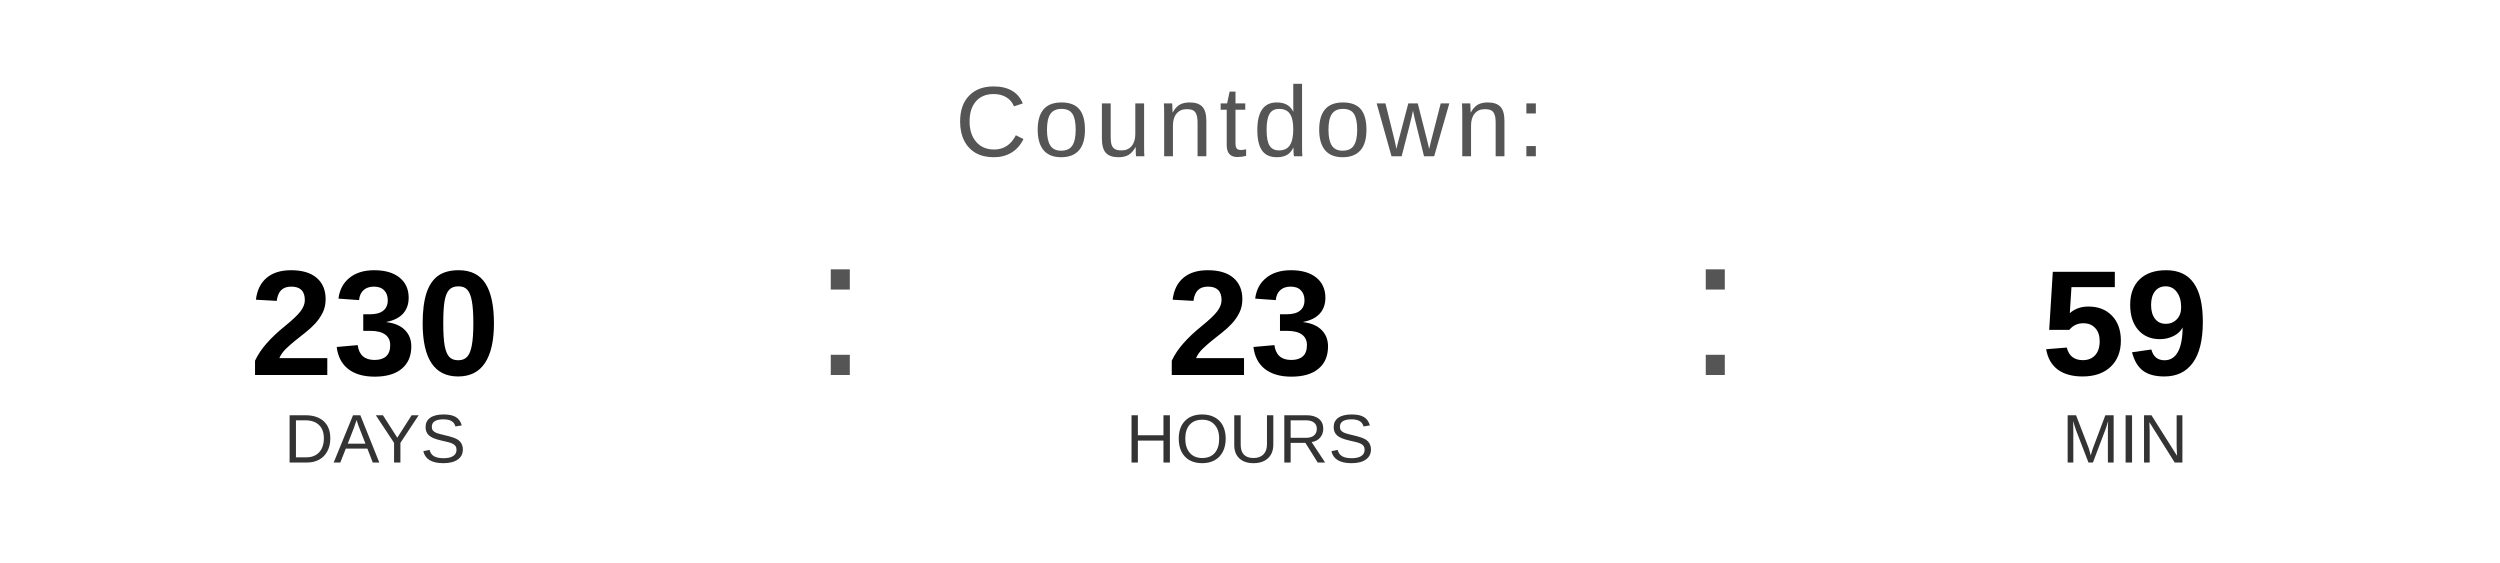
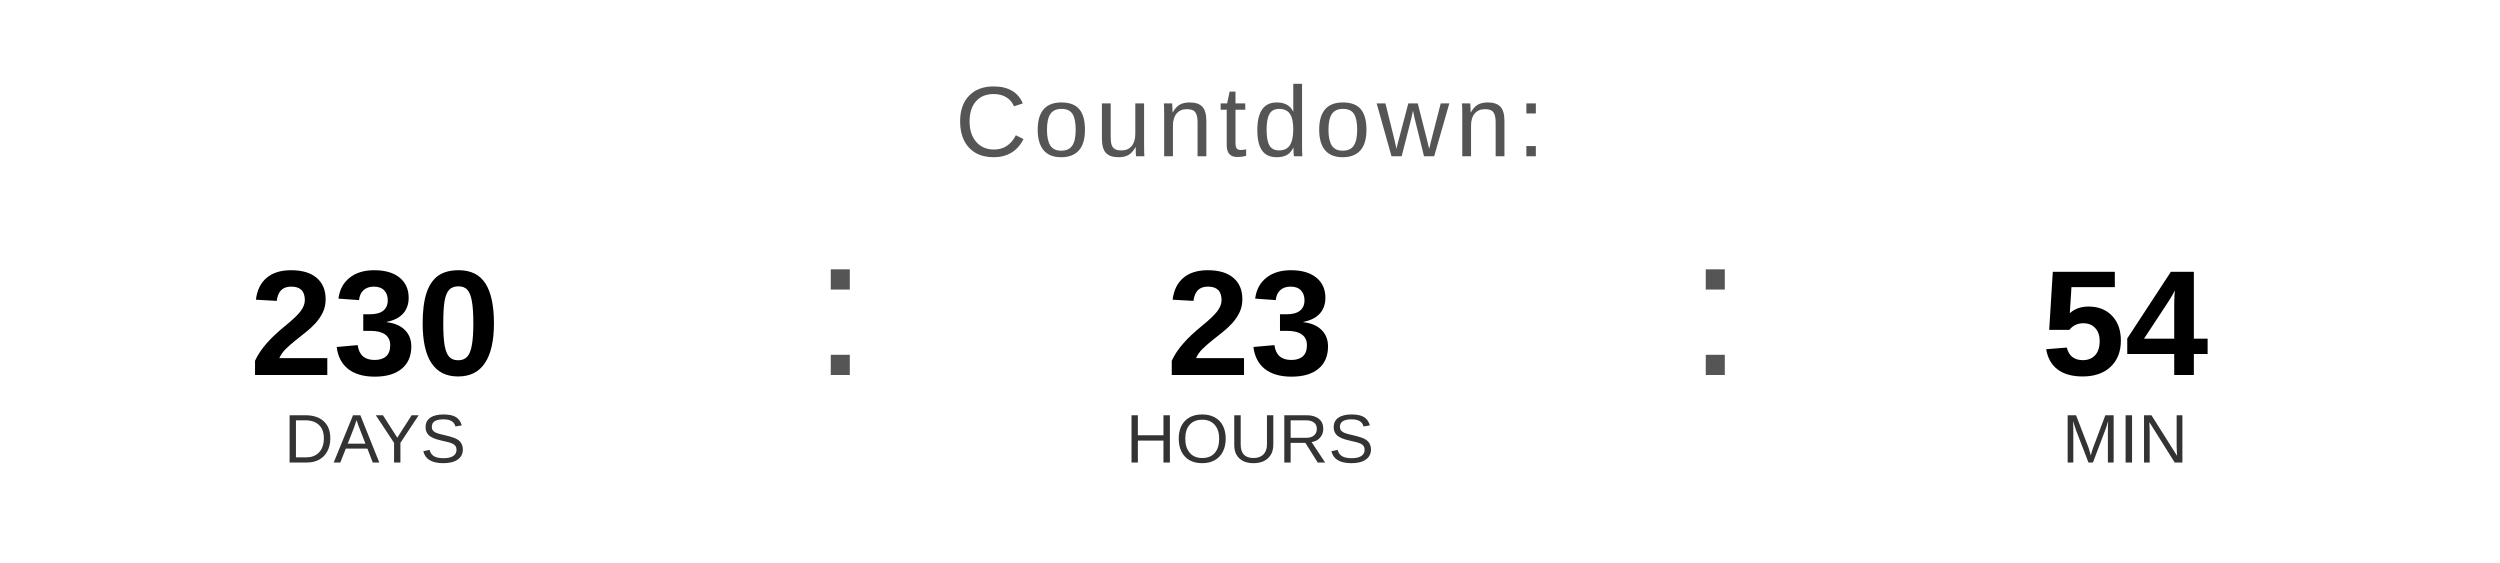
<svg xmlns="http://www.w3.org/2000/svg" width="400" height="90" viewBox="0 0 400 90">
  <text x="200" y="25" font-family="Arial, Helvetica, sans-serif" font-size="16" fill="#555555" text-anchor="middle" letter-spacing="1">
    Countdown:
  </text>
  <text x="60" y="60" font-family="Arial, Helvetica, sans-serif" font-size="24" font-weight="bold" fill="#000000" text-anchor="middle">230</text>
  <text x="60" y="74" font-family="Arial, Helvetica, sans-serif" font-size="11" fill="#333333" text-anchor="middle">DAYS</text>
  <text x="130" y="60" font-family="Arial, sans-serif" font-size="32" fill="#555555">:</text>
  <text x="200" y="60" font-family="Arial, Helvetica, sans-serif" font-size="24" font-weight="bold" fill="#000000" text-anchor="middle">23</text>
  <text x="200" y="74" font-family="Arial, Helvetica, sans-serif" font-size="11" fill="#333333" text-anchor="middle">HOURS</text>
  <text x="270" y="60" font-family="Arial, sans-serif" font-size="32" fill="#555555">:</text>
-   <text x="340" y="60" font-family="Arial, Helvetica, sans-serif" font-size="24" font-weight="bold" fill="#000000" text-anchor="middle">59</text>
+   <text x="340" y="60" font-family="Arial, Helvetica, sans-serif" font-size="24" font-weight="bold" fill="#000000" text-anchor="middle">54</text>
  <text x="340" y="74" font-family="Arial, Helvetica, sans-serif" font-size="11" fill="#333333" text-anchor="middle">MIN</text>
</svg>
